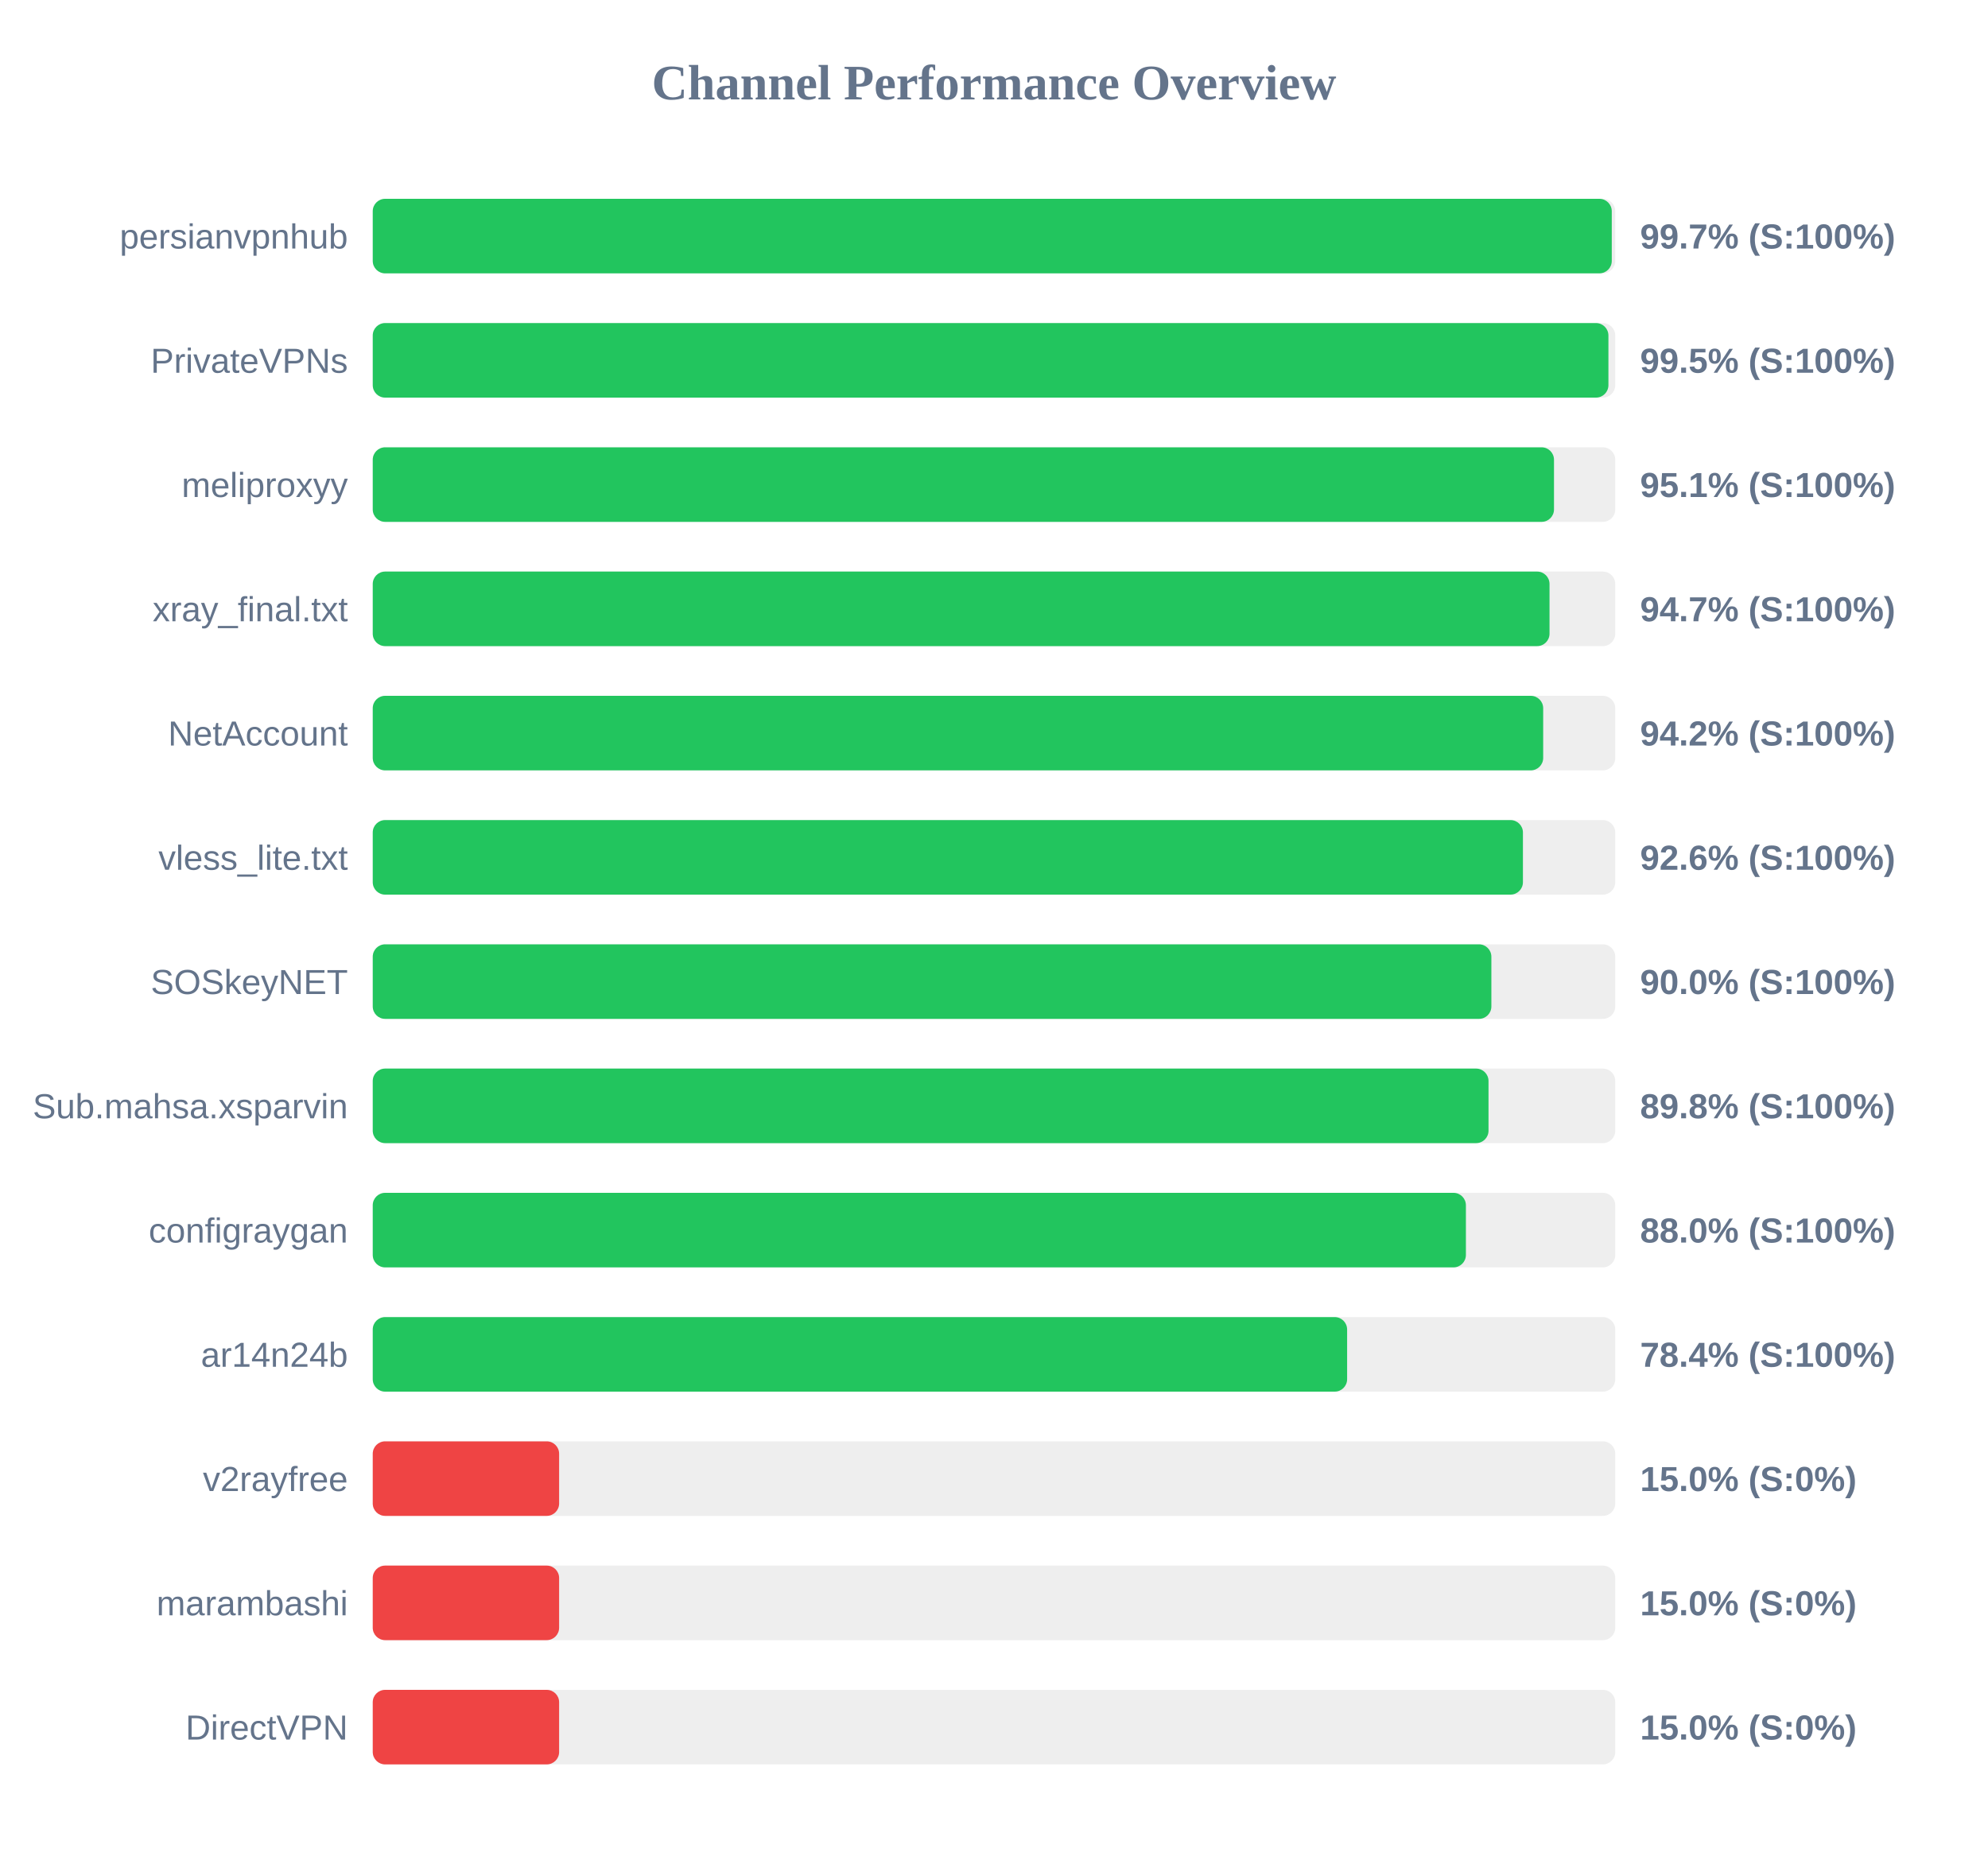
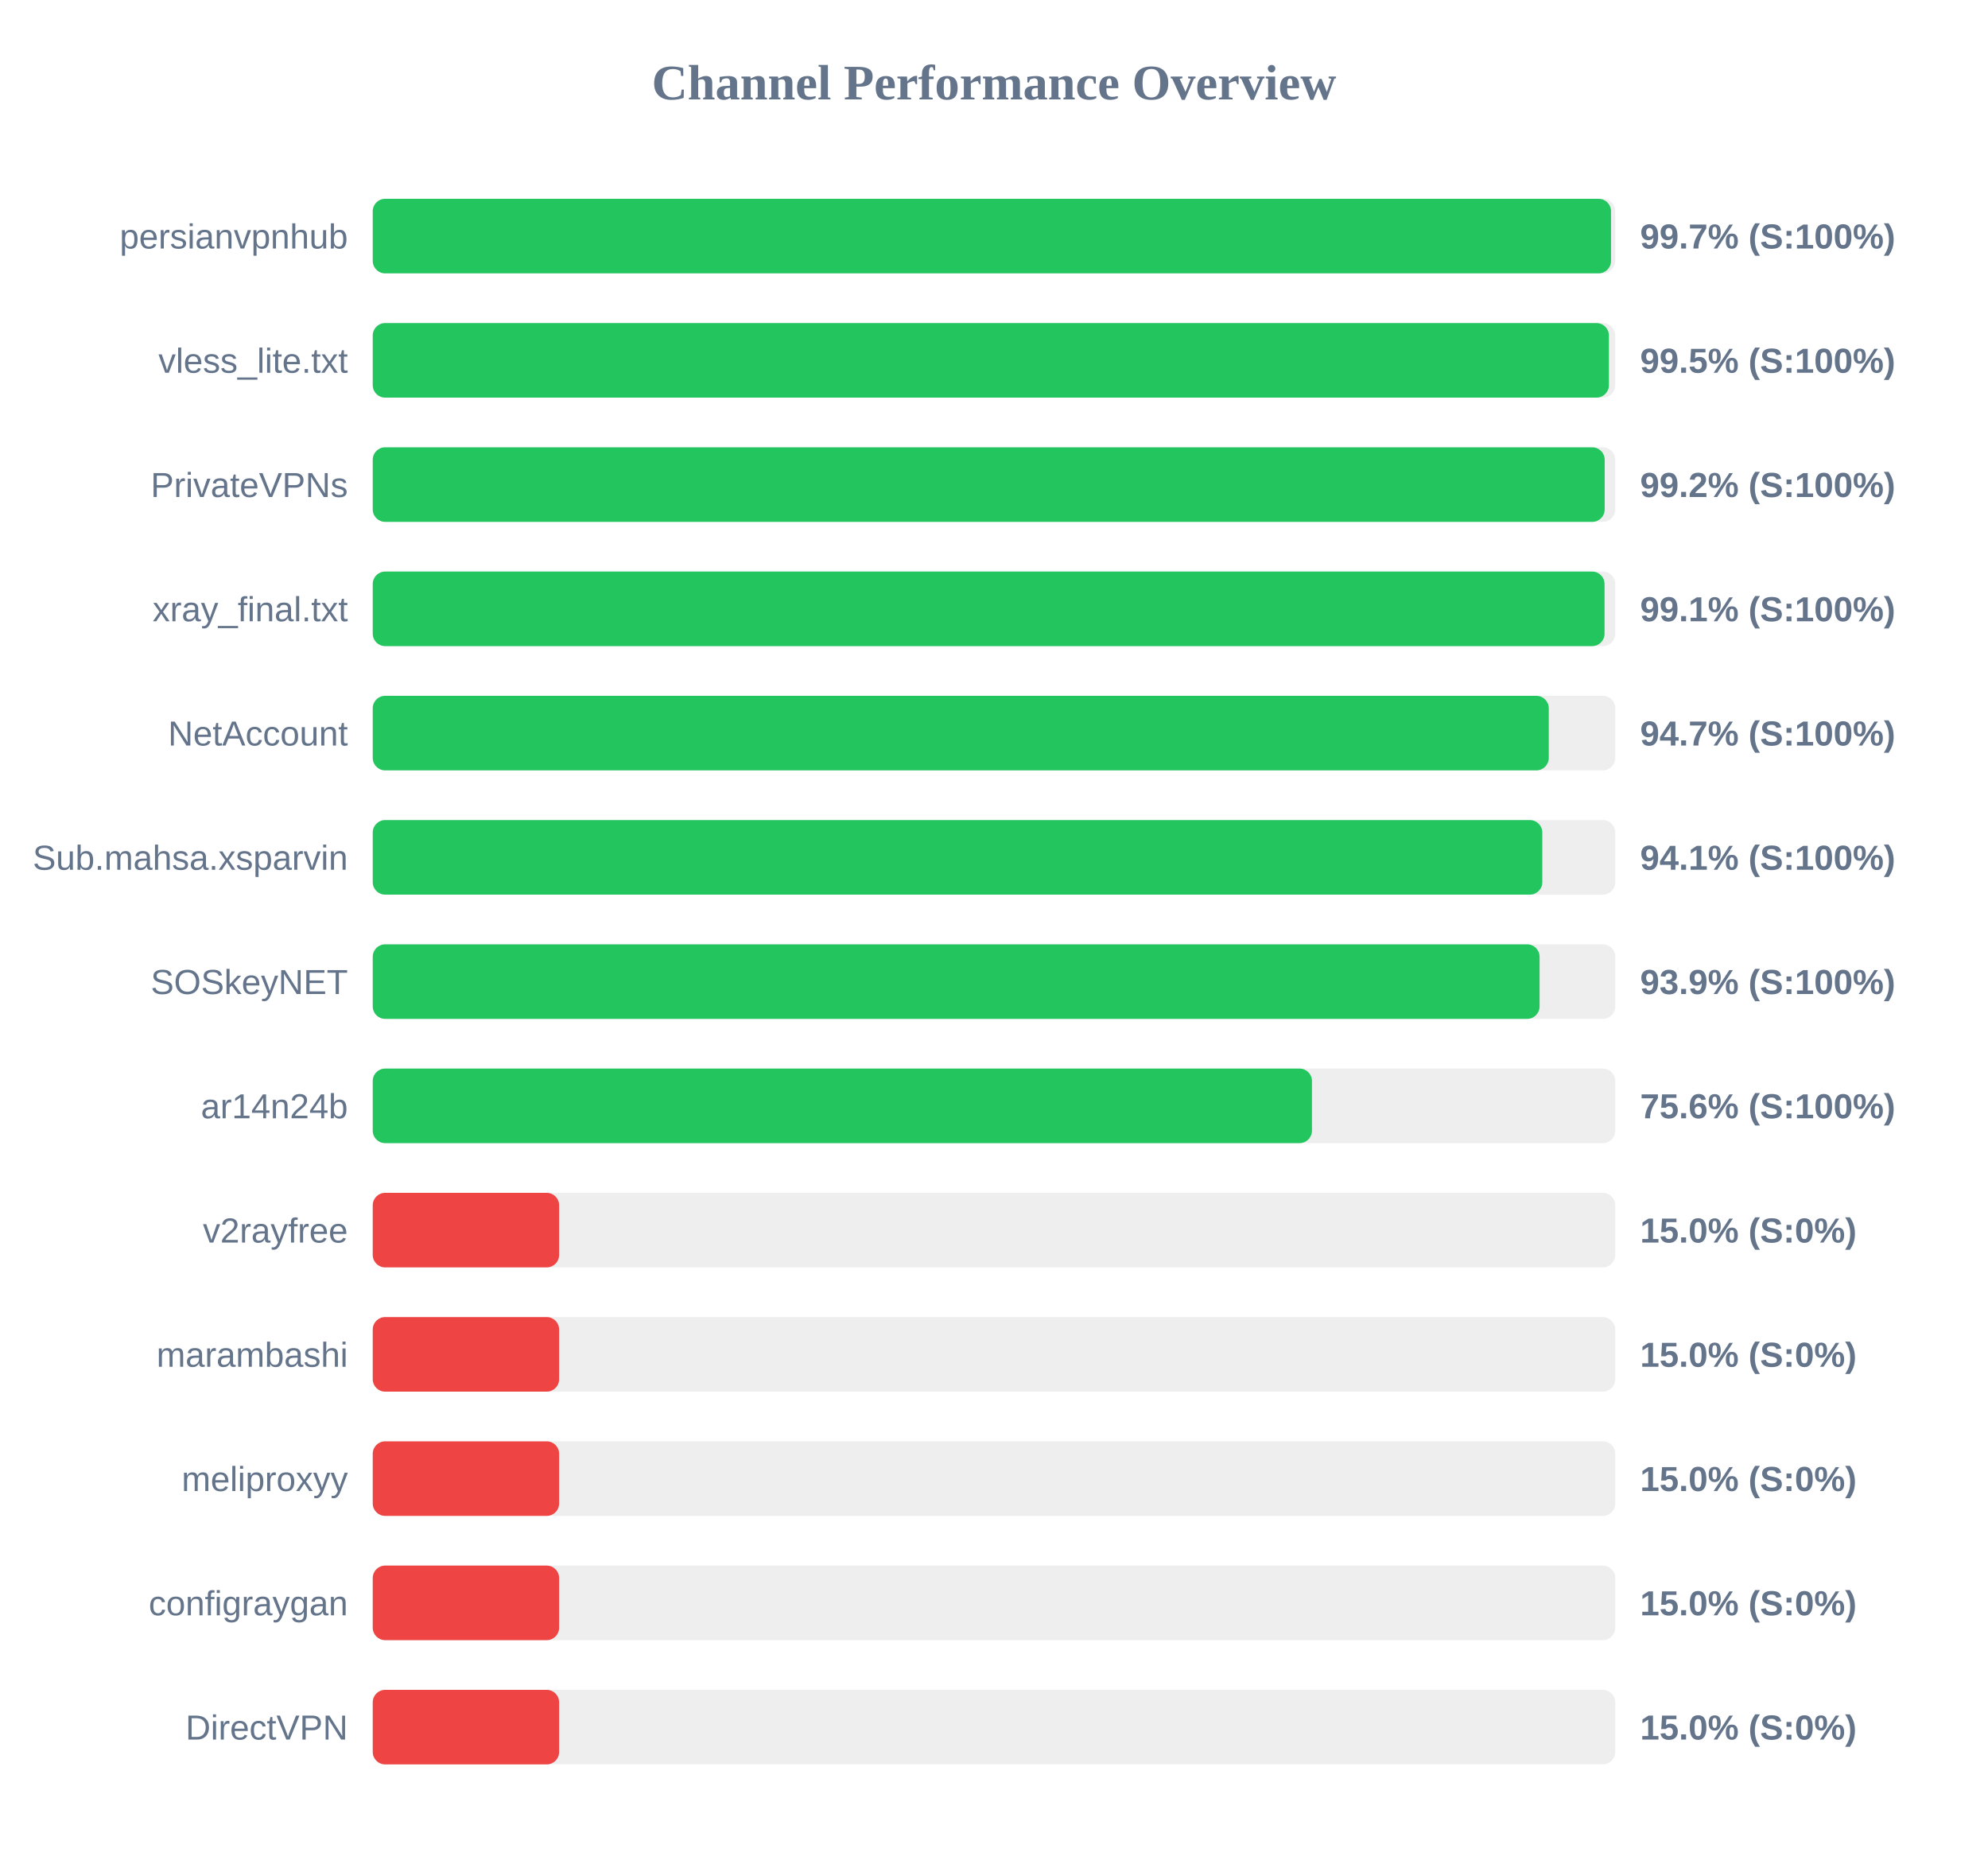
<svg xmlns="http://www.w3.org/2000/svg" width="800" height="750" version="1.1">
  <style>
        .row { font: 14px Arial; fill: #64748b; }
        .score { font: bold 14px Arial; fill: #64748b; }
    </style>
  <text x="400" y="40" text-anchor="middle" font-size="20px" font-weight="bold" fill="#64748b">Channel Performance Overview</text>
  <rect x="150" y="80" width="500" height="30" fill="#eee" rx="5" />
-   <rect x="150" y="80" width="498.6" height="30" fill="#22c55e" rx="5" />
+   <rect x="150" y="80" width="498.3" height="30" fill="#22c55e" rx="5" />
  <text x="140" y="100" text-anchor="end" class="row">persianvpnhub</text>
  <text x="660" y="100" text-anchor="start" class="score">99.7% (S:100%)</text>
  <rect x="150" y="130" width="500" height="30" fill="#eee" rx="5" />
-   <rect x="150" y="130" width="497.25" height="30" fill="#22c55e" rx="5" />
-   <text x="140" y="150" text-anchor="end" class="row">PrivateVPNs</text>
+   <rect x="150" y="130" width="497.45" height="30" fill="#22c55e" rx="5" />
+   <text x="140" y="150" text-anchor="end" class="row">vless_lite.txt</text>
  <text x="660" y="150" text-anchor="start" class="score">99.5% (S:100%)</text>
  <rect x="150" y="180" width="500" height="30" fill="#eee" rx="5" />
-   <rect x="150" y="180" width="475.35" height="30" fill="#22c55e" rx="5" />
-   <text x="140" y="200" text-anchor="end" class="row">meliproxyy</text>
-   <text x="660" y="200" text-anchor="start" class="score">95.1% (S:100%)</text>
+   <rect x="150" y="180" width="495.75" height="30" fill="#22c55e" rx="5" />
+   <text x="140" y="200" text-anchor="end" class="row">PrivateVPNs</text>
+   <text x="660" y="200" text-anchor="start" class="score">99.2% (S:100%)</text>
  <rect x="150" y="230" width="500" height="30" fill="#eee" rx="5" />
-   <rect x="150" y="230" width="473.55" height="30" fill="#22c55e" rx="5" />
+   <rect x="150" y="230" width="495.7" height="30" fill="#22c55e" rx="5" />
  <text x="140" y="250" text-anchor="end" class="row">xray_final.txt</text>
-   <text x="660" y="250" text-anchor="start" class="score">94.7% (S:100%)</text>
+   <text x="660" y="250" text-anchor="start" class="score">99.1% (S:100%)</text>
  <rect x="150" y="280" width="500" height="30" fill="#eee" rx="5" />
-   <rect x="150" y="280" width="471.0" height="30" fill="#22c55e" rx="5" />
+   <rect x="150" y="280" width="473.25" height="30" fill="#22c55e" rx="5" />
  <text x="140" y="300" text-anchor="end" class="row">NetAccount</text>
-   <text x="660" y="300" text-anchor="start" class="score">94.2% (S:100%)</text>
+   <text x="660" y="300" text-anchor="start" class="score">94.7% (S:100%)</text>
  <rect x="150" y="330" width="500" height="30" fill="#eee" rx="5" />
-   <rect x="150" y="330" width="462.85" height="30" fill="#22c55e" rx="5" />
-   <text x="140" y="350" text-anchor="end" class="row">vless_lite.txt</text>
-   <text x="660" y="350" text-anchor="start" class="score">92.6% (S:100%)</text>
+   <rect x="150" y="330" width="470.65" height="30" fill="#22c55e" rx="5" />
+   <text x="140" y="350" text-anchor="end" class="row">Sub.mahsa.xsparvin</text>
+   <text x="660" y="350" text-anchor="start" class="score">94.1% (S:100%)</text>
  <rect x="150" y="380" width="500" height="30" fill="#eee" rx="5" />
-   <rect x="150" y="380" width="450.15" height="30" fill="#22c55e" rx="5" />
+   <rect x="150" y="380" width="469.55" height="30" fill="#22c55e" rx="5" />
  <text x="140" y="400" text-anchor="end" class="row">SOSkeyNET</text>
-   <text x="660" y="400" text-anchor="start" class="score">90.0% (S:100%)</text>
+   <text x="660" y="400" text-anchor="start" class="score">93.9% (S:100%)</text>
  <rect x="150" y="430" width="500" height="30" fill="#eee" rx="5" />
-   <rect x="150" y="430" width="449.0" height="30" fill="#22c55e" rx="5" />
-   <text x="140" y="450" text-anchor="end" class="row">Sub.mahsa.xsparvin</text>
-   <text x="660" y="450" text-anchor="start" class="score">89.8% (S:100%)</text>
+   <rect x="150" y="430" width="377.95" height="30" fill="#22c55e" rx="5" />
+   <text x="140" y="450" text-anchor="end" class="row">ar14n24b</text>
+   <text x="660" y="450" text-anchor="start" class="score">75.6% (S:100%)</text>
  <rect x="150" y="480" width="500" height="30" fill="#eee" rx="5" />
-   <rect x="150" y="480" width="439.9" height="30" fill="#22c55e" rx="5" />
-   <text x="140" y="500" text-anchor="end" class="row">configraygan</text>
-   <text x="660" y="500" text-anchor="start" class="score">88.0% (S:100%)</text>
+   <rect x="150" y="480" width="75.0" height="30" fill="#ef4444" rx="5" />
+   <text x="140" y="500" text-anchor="end" class="row">v2rayfree</text>
+   <text x="660" y="500" text-anchor="start" class="score">15.0% (S:0%)</text>
  <rect x="150" y="530" width="500" height="30" fill="#eee" rx="5" />
-   <rect x="150" y="530" width="392.1" height="30" fill="#22c55e" rx="5" />
-   <text x="140" y="550" text-anchor="end" class="row">ar14n24b</text>
-   <text x="660" y="550" text-anchor="start" class="score">78.4% (S:100%)</text>
+   <rect x="150" y="530" width="75.0" height="30" fill="#ef4444" rx="5" />
+   <text x="140" y="550" text-anchor="end" class="row">marambashi</text>
+   <text x="660" y="550" text-anchor="start" class="score">15.0% (S:0%)</text>
  <rect x="150" y="580" width="500" height="30" fill="#eee" rx="5" />
  <rect x="150" y="580" width="75.0" height="30" fill="#ef4444" rx="5" />
-   <text x="140" y="600" text-anchor="end" class="row">v2rayfree</text>
+   <text x="140" y="600" text-anchor="end" class="row">meliproxyy</text>
  <text x="660" y="600" text-anchor="start" class="score">15.0% (S:0%)</text>
  <rect x="150" y="630" width="500" height="30" fill="#eee" rx="5" />
  <rect x="150" y="630" width="75.0" height="30" fill="#ef4444" rx="5" />
-   <text x="140" y="650" text-anchor="end" class="row">marambashi</text>
+   <text x="140" y="650" text-anchor="end" class="row">configraygan</text>
  <text x="660" y="650" text-anchor="start" class="score">15.0% (S:0%)</text>
  <rect x="150" y="680" width="500" height="30" fill="#eee" rx="5" />
  <rect x="150" y="680" width="75.0" height="30" fill="#ef4444" rx="5" />
  <text x="140" y="700" text-anchor="end" class="row">DirectVPN</text>
  <text x="660" y="700" text-anchor="start" class="score">15.0% (S:0%)</text>
</svg>
